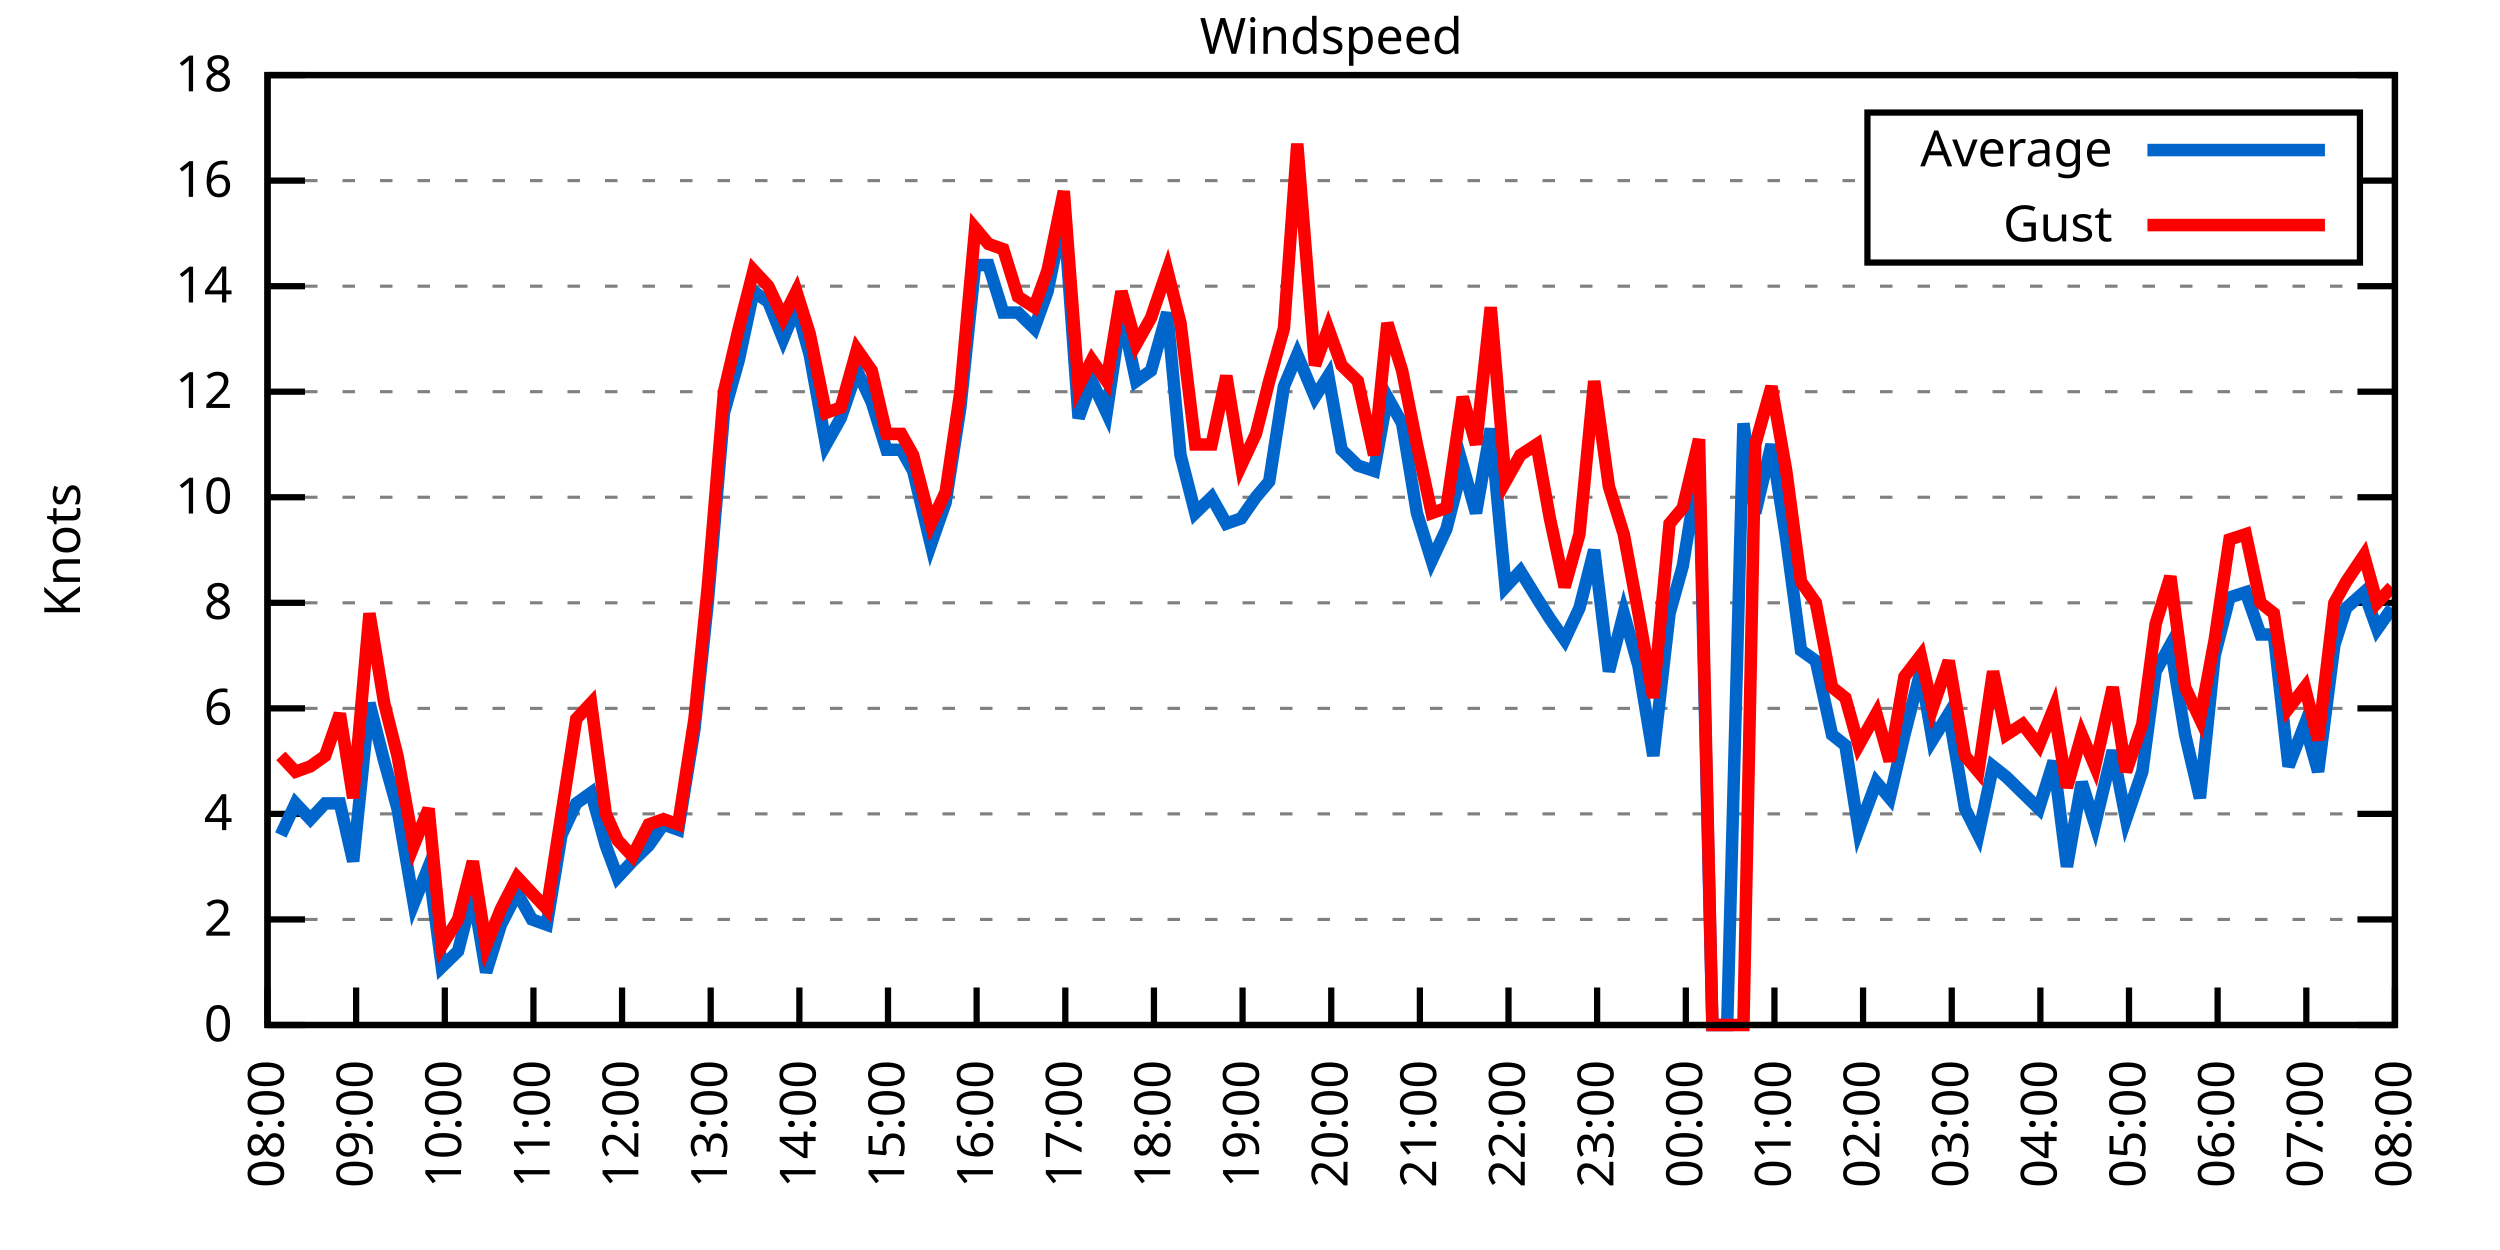
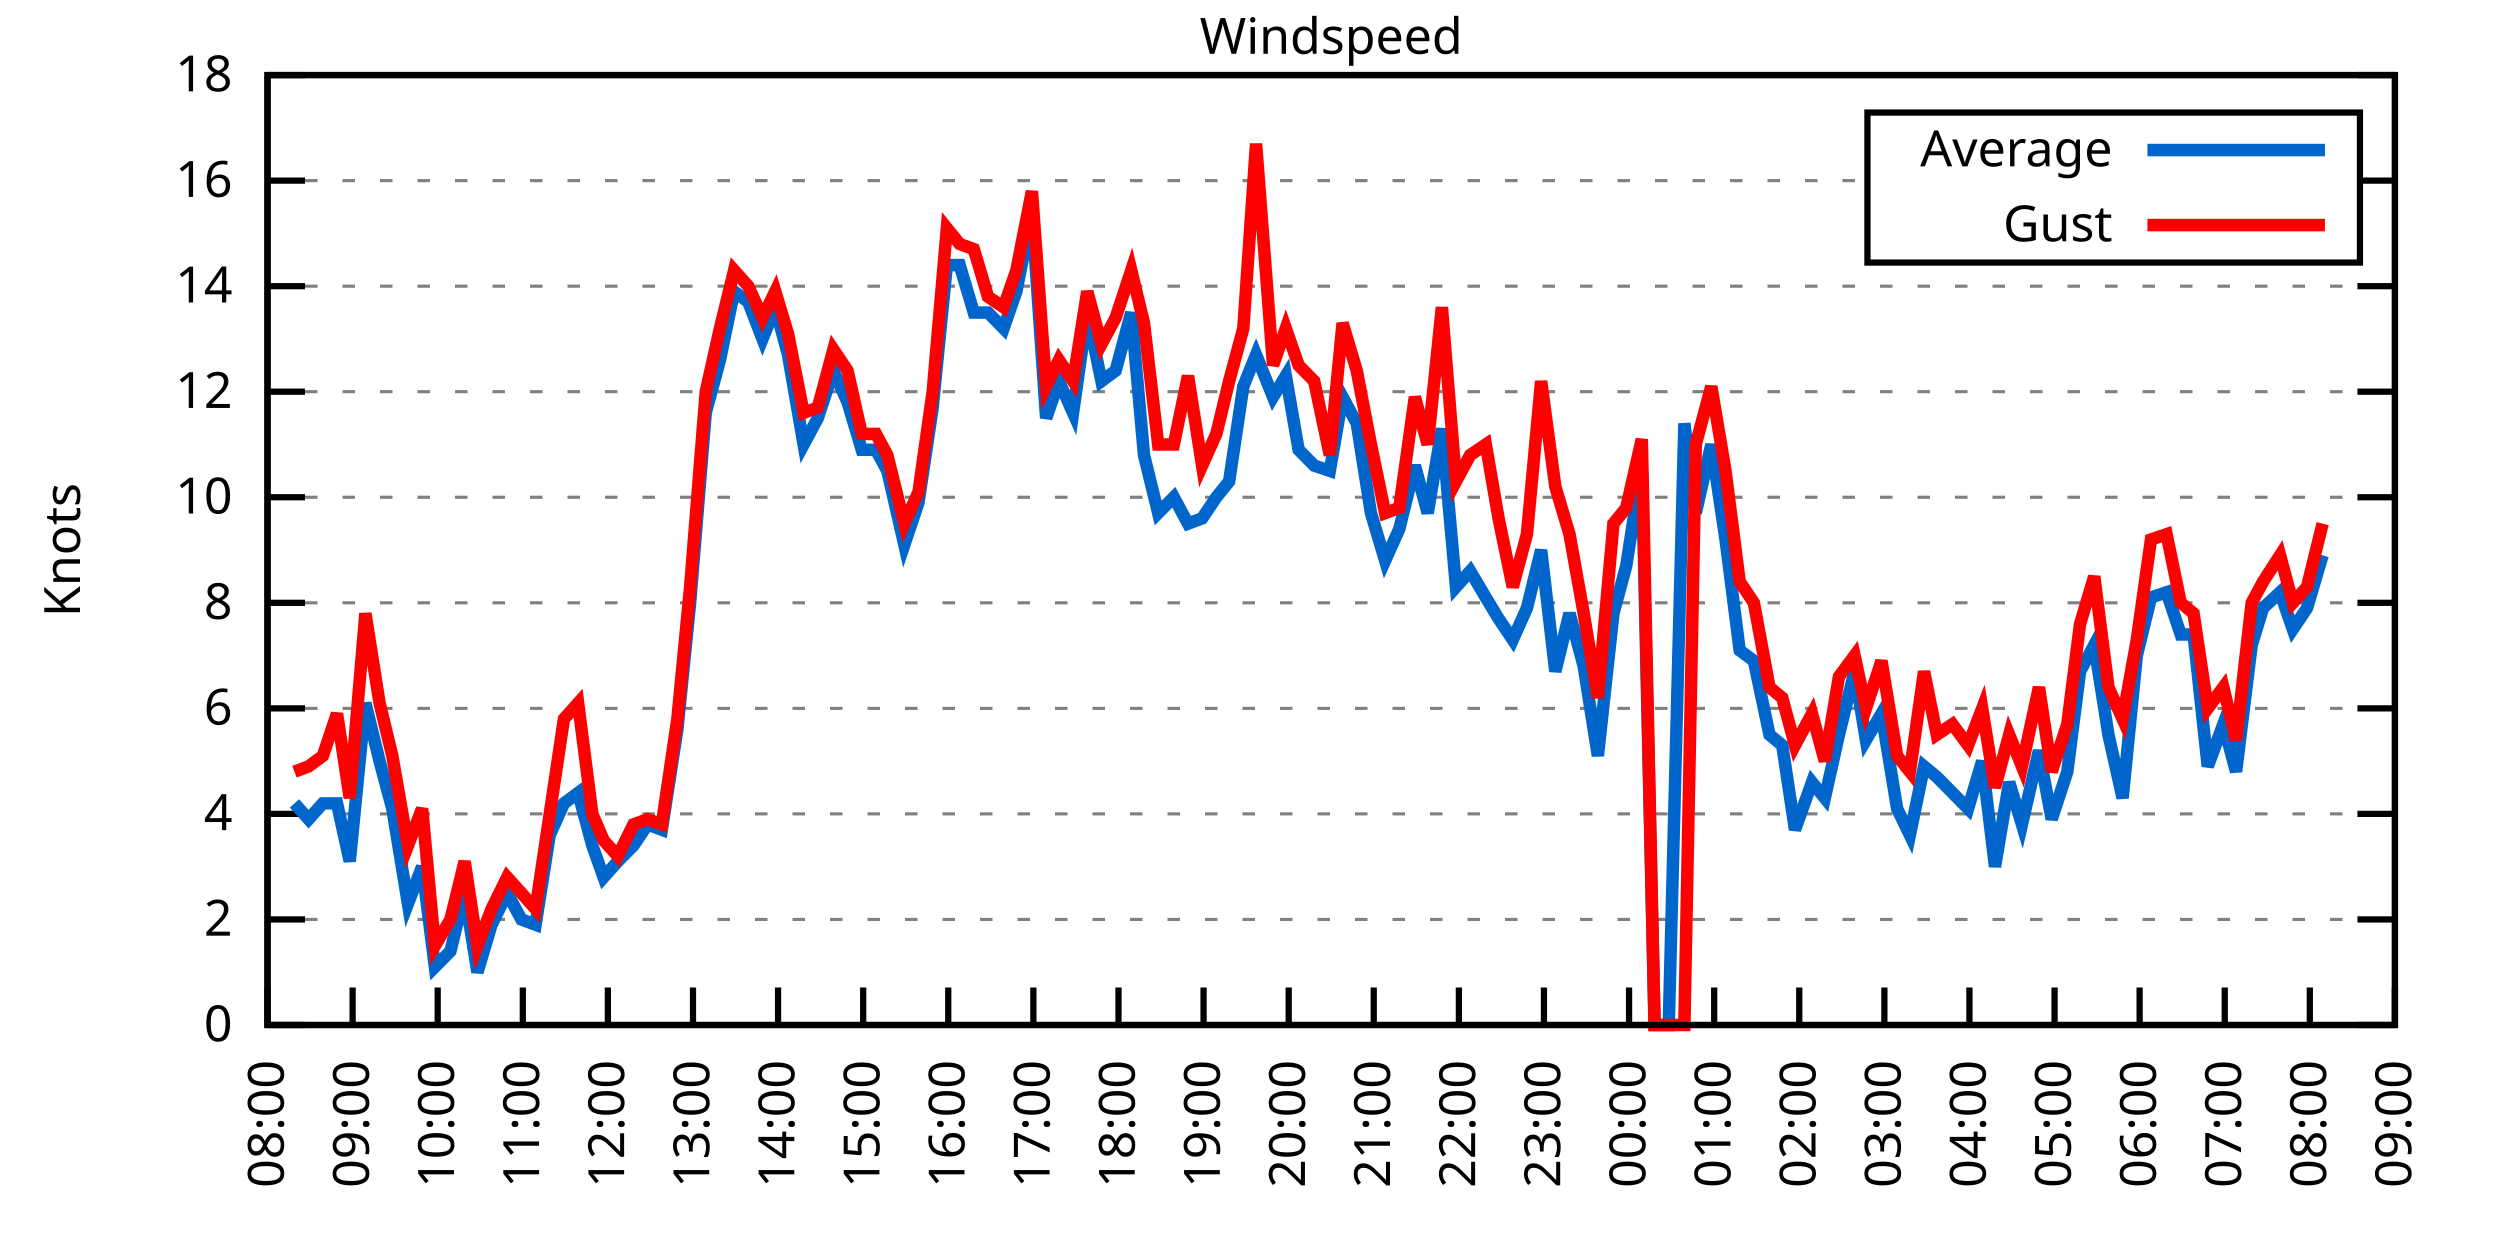
<svg xmlns="http://www.w3.org/2000/svg" xmlns:xlink="http://www.w3.org/1999/xlink" width="400" height="200" viewBox="0 0 400 200">
  <g id="gnuplot_canvas">
    <rect x="0" y="0" width="400" height="200" fill="none" />
    <defs>
      <circle id="gpDot" r="0.5" stroke-width="0.5" stroke="currentColor" />
      <path id="gpPt0" stroke-width="0.333" stroke="currentColor" d="M-1,0 h2 M0,-1 v2" />
      <path id="gpPt1" stroke-width="0.333" stroke="currentColor" d="M-1,-1 L1,1 M1,-1 L-1,1" />
      <path id="gpPt2" stroke-width="0.333" stroke="currentColor" d="M-1,0 L1,0 M0,-1 L0,1 M-1,-1 L1,1 M-1,1 L1,-1" />
      <rect id="gpPt3" stroke-width="0.333" stroke="currentColor" x="-1" y="-1" width="2" height="2" />
      <rect id="gpPt4" stroke-width="0.333" stroke="currentColor" fill="currentColor" x="-1" y="-1" width="2" height="2" />
      <circle id="gpPt5" stroke-width="0.333" stroke="currentColor" cx="0" cy="0" r="1" />
      <use xlink:href="#gpPt5" id="gpPt6" fill="currentColor" stroke="none" />
      <path id="gpPt7" stroke-width="0.333" stroke="currentColor" d="M0,-1.33 L-1.33,0.67 L1.33,0.67 z" />
      <use xlink:href="#gpPt7" id="gpPt8" fill="currentColor" stroke="none" />
      <use xlink:href="#gpPt7" id="gpPt9" stroke="currentColor" transform="rotate(180)" />
      <use xlink:href="#gpPt9" id="gpPt10" fill="currentColor" stroke="none" />
      <use xlink:href="#gpPt3" id="gpPt11" stroke="currentColor" transform="rotate(45)" />
      <use xlink:href="#gpPt11" id="gpPt12" fill="currentColor" stroke="none" />
      <path id="gpPt13" stroke-width="0.333" stroke="currentColor" d="M0,1.330 L1.265,0.411 L0.782,-1.067 L-0.782,-1.076 L-1.265,0.411 z" />
      <use xlink:href="#gpPt13" id="gpPt14" fill="currentColor" stroke="none" />
      <filter id="textbox" filterUnits="objectBoundingBox" x="0" y="0" height="1" width="1">
        <feFlood flood-color="white" flood-opacity="1" result="bgnd" />
        <feComposite in="SourceGraphic" in2="bgnd" operator="atop" />
      </filter>
      <filter id="greybox" filterUnits="objectBoundingBox" x="0" y="0" height="1" width="1">
        <feFlood flood-color="lightgrey" flood-opacity="1" result="grey" />
        <feComposite in="SourceGraphic" in2="grey" operator="atop" />
      </filter>
    </defs>
    <g fill="none" color="white" stroke="currentColor" stroke-width="1.00" stroke-linecap="butt" stroke-linejoin="miter">
</g>
    <g fill="none" color="black" stroke="currentColor" stroke-width="1.00" stroke-linecap="butt" stroke-linejoin="miter">
      <g stroke="none" shape-rendering="crispEdges">
        <polygon fill="rgb(255, 255, 255)" points="42.80,164.00 383.18,164.00 383.18,12.02 42.80,12.02 " />
      </g>
    </g>
    <g fill="none" color="black" stroke="currentColor" stroke-width="1.00" stroke-linecap="butt" stroke-linejoin="miter">
</g>
    <g fill="none" color="black" stroke="black" stroke-width="0.50" stroke-linecap="butt" stroke-linejoin="miter">
</g>
    <g fill="none" color="gray" stroke="currentColor" stroke-width="0.50" stroke-linecap="butt" stroke-linejoin="miter">
      <path stroke="gray" stroke-dasharray="2,4" class="gridline" d="M42.80,164.00 L383.19,164.00  " />
    </g>
    <g fill="none" color="gray" stroke="gray" stroke-width="1.00" stroke-linecap="butt" stroke-linejoin="miter">
</g>
    <g fill="none" color="black" stroke="currentColor" stroke-width="1.00" stroke-linecap="butt" stroke-linejoin="miter">
      <path stroke="black" d="M42.80,164.00 L48.80,164.00 M383.19,164.00 L377.19,164.00  " />
      <g transform="translate(37.20,166.60)" stroke="none" fill="black" font-family="Sans" font-size="8.00" text-anchor="end">
        <text>
          <tspan font-family="Sans"> 0</tspan>
        </text>
      </g>
    </g>
    <g fill="none" color="black" stroke="currentColor" stroke-width="1.00" stroke-linecap="butt" stroke-linejoin="miter">
</g>
    <g fill="none" color="black" stroke="black" stroke-width="0.50" stroke-linecap="butt" stroke-linejoin="miter">
</g>
    <g fill="none" color="gray" stroke="currentColor" stroke-width="0.50" stroke-linecap="butt" stroke-linejoin="miter">
      <path stroke="gray" stroke-dasharray="2,4" class="gridline" d="M42.80,147.11 L383.19,147.11  " />
    </g>
    <g fill="none" color="gray" stroke="gray" stroke-width="1.00" stroke-linecap="butt" stroke-linejoin="miter">
</g>
    <g fill="none" color="black" stroke="currentColor" stroke-width="1.00" stroke-linecap="butt" stroke-linejoin="miter">
      <path stroke="black" d="M42.80,147.11 L48.80,147.11 M383.19,147.11 L377.19,147.11  " />
      <g transform="translate(37.20,149.71)" stroke="none" fill="black" font-family="Sans" font-size="8.00" text-anchor="end">
        <text>
          <tspan font-family="Sans"> 2</tspan>
        </text>
      </g>
    </g>
    <g fill="none" color="black" stroke="currentColor" stroke-width="1.00" stroke-linecap="butt" stroke-linejoin="miter">
</g>
    <g fill="none" color="black" stroke="black" stroke-width="0.50" stroke-linecap="butt" stroke-linejoin="miter">
</g>
    <g fill="none" color="gray" stroke="currentColor" stroke-width="0.50" stroke-linecap="butt" stroke-linejoin="miter">
      <path stroke="gray" stroke-dasharray="2,4" class="gridline" d="M42.80,130.22 L383.19,130.22  " />
    </g>
    <g fill="none" color="gray" stroke="gray" stroke-width="1.00" stroke-linecap="butt" stroke-linejoin="miter">
</g>
    <g fill="none" color="black" stroke="currentColor" stroke-width="1.00" stroke-linecap="butt" stroke-linejoin="miter">
      <path stroke="black" d="M42.80,130.22 L48.80,130.22 M383.19,130.22 L377.19,130.22  " />
      <g transform="translate(37.20,132.82)" stroke="none" fill="black" font-family="Sans" font-size="8.00" text-anchor="end">
        <text>
          <tspan font-family="Sans"> 4</tspan>
        </text>
      </g>
    </g>
    <g fill="none" color="black" stroke="currentColor" stroke-width="1.00" stroke-linecap="butt" stroke-linejoin="miter">
</g>
    <g fill="none" color="black" stroke="black" stroke-width="0.50" stroke-linecap="butt" stroke-linejoin="miter">
</g>
    <g fill="none" color="gray" stroke="currentColor" stroke-width="0.50" stroke-linecap="butt" stroke-linejoin="miter">
      <path stroke="gray" stroke-dasharray="2,4" class="gridline" d="M42.80,113.34 L383.19,113.34  " />
    </g>
    <g fill="none" color="gray" stroke="gray" stroke-width="1.00" stroke-linecap="butt" stroke-linejoin="miter">
</g>
    <g fill="none" color="black" stroke="currentColor" stroke-width="1.00" stroke-linecap="butt" stroke-linejoin="miter">
      <path stroke="black" d="M42.80,113.34 L48.80,113.34 M383.19,113.34 L377.19,113.34  " />
      <g transform="translate(37.20,115.94)" stroke="none" fill="black" font-family="Sans" font-size="8.00" text-anchor="end">
        <text>
          <tspan font-family="Sans"> 6</tspan>
        </text>
      </g>
    </g>
    <g fill="none" color="black" stroke="currentColor" stroke-width="1.00" stroke-linecap="butt" stroke-linejoin="miter">
</g>
    <g fill="none" color="black" stroke="black" stroke-width="0.50" stroke-linecap="butt" stroke-linejoin="miter">
</g>
    <g fill="none" color="gray" stroke="currentColor" stroke-width="0.50" stroke-linecap="butt" stroke-linejoin="miter">
      <path stroke="gray" stroke-dasharray="2,4" class="gridline" d="M42.80,96.45 L383.19,96.45  " />
    </g>
    <g fill="none" color="gray" stroke="gray" stroke-width="1.00" stroke-linecap="butt" stroke-linejoin="miter">
</g>
    <g fill="none" color="black" stroke="currentColor" stroke-width="1.00" stroke-linecap="butt" stroke-linejoin="miter">
      <path stroke="black" d="M42.80,96.45 L48.80,96.45 M383.19,96.45 L377.19,96.45  " />
      <g transform="translate(37.20,99.05)" stroke="none" fill="black" font-family="Sans" font-size="8.00" text-anchor="end">
        <text>
          <tspan font-family="Sans"> 8</tspan>
        </text>
      </g>
    </g>
    <g fill="none" color="black" stroke="currentColor" stroke-width="1.00" stroke-linecap="butt" stroke-linejoin="miter">
</g>
    <g fill="none" color="black" stroke="black" stroke-width="0.50" stroke-linecap="butt" stroke-linejoin="miter">
</g>
    <g fill="none" color="gray" stroke="currentColor" stroke-width="0.50" stroke-linecap="butt" stroke-linejoin="miter">
      <path stroke="gray" stroke-dasharray="2,4" class="gridline" d="M42.80,79.56 L383.19,79.56  " />
    </g>
    <g fill="none" color="gray" stroke="gray" stroke-width="1.00" stroke-linecap="butt" stroke-linejoin="miter">
</g>
    <g fill="none" color="black" stroke="currentColor" stroke-width="1.00" stroke-linecap="butt" stroke-linejoin="miter">
      <path stroke="black" d="M42.80,79.56 L48.80,79.56 M383.19,79.56 L377.19,79.56  " />
      <g transform="translate(37.20,82.16)" stroke="none" fill="black" font-family="Sans" font-size="8.00" text-anchor="end">
        <text>
          <tspan font-family="Sans"> 10</tspan>
        </text>
      </g>
    </g>
    <g fill="none" color="black" stroke="currentColor" stroke-width="1.00" stroke-linecap="butt" stroke-linejoin="miter">
</g>
    <g fill="none" color="black" stroke="black" stroke-width="0.50" stroke-linecap="butt" stroke-linejoin="miter">
</g>
    <g fill="none" color="gray" stroke="currentColor" stroke-width="0.50" stroke-linecap="butt" stroke-linejoin="miter">
      <path stroke="gray" stroke-dasharray="2,4" class="gridline" d="M42.80,62.67 L383.19,62.67  " />
    </g>
    <g fill="none" color="gray" stroke="gray" stroke-width="1.00" stroke-linecap="butt" stroke-linejoin="miter">
</g>
    <g fill="none" color="black" stroke="currentColor" stroke-width="1.00" stroke-linecap="butt" stroke-linejoin="miter">
      <path stroke="black" d="M42.80,62.67 L48.80,62.67 M383.19,62.67 L377.19,62.67  " />
      <g transform="translate(37.20,65.27)" stroke="none" fill="black" font-family="Sans" font-size="8.00" text-anchor="end">
        <text>
          <tspan font-family="Sans"> 12</tspan>
        </text>
      </g>
    </g>
    <g fill="none" color="black" stroke="currentColor" stroke-width="1.00" stroke-linecap="butt" stroke-linejoin="miter">
</g>
    <g fill="none" color="black" stroke="black" stroke-width="0.50" stroke-linecap="butt" stroke-linejoin="miter">
</g>
    <g fill="none" color="gray" stroke="currentColor" stroke-width="0.50" stroke-linecap="butt" stroke-linejoin="miter">
      <path stroke="gray" stroke-dasharray="2,4" class="gridline" d="M42.80,45.79 L383.19,45.79  " />
    </g>
    <g fill="none" color="gray" stroke="gray" stroke-width="1.00" stroke-linecap="butt" stroke-linejoin="miter">
</g>
    <g fill="none" color="black" stroke="currentColor" stroke-width="1.00" stroke-linecap="butt" stroke-linejoin="miter">
      <path stroke="black" d="M42.80,45.79 L48.80,45.79 M383.19,45.79 L377.19,45.79  " />
      <g transform="translate(37.20,48.39)" stroke="none" fill="black" font-family="Sans" font-size="8.00" text-anchor="end">
        <text>
          <tspan font-family="Sans"> 14</tspan>
        </text>
      </g>
    </g>
    <g fill="none" color="black" stroke="currentColor" stroke-width="1.00" stroke-linecap="butt" stroke-linejoin="miter">
</g>
    <g fill="none" color="black" stroke="black" stroke-width="0.50" stroke-linecap="butt" stroke-linejoin="miter">
</g>
    <g fill="none" color="gray" stroke="currentColor" stroke-width="0.50" stroke-linecap="butt" stroke-linejoin="miter">
      <path stroke="gray" stroke-dasharray="2,4" class="gridline" d="M42.80,28.90 L298.79,28.90 M377.59,28.90 L383.19,28.90  " />
    </g>
    <g fill="none" color="gray" stroke="gray" stroke-width="1.00" stroke-linecap="butt" stroke-linejoin="miter">
</g>
    <g fill="none" color="black" stroke="currentColor" stroke-width="1.00" stroke-linecap="butt" stroke-linejoin="miter">
      <path stroke="black" d="M42.80,28.90 L48.80,28.90 M383.19,28.90 L377.19,28.90  " />
      <g transform="translate(37.20,31.50)" stroke="none" fill="black" font-family="Sans" font-size="8.00" text-anchor="end">
        <text>
          <tspan font-family="Sans"> 16</tspan>
        </text>
      </g>
    </g>
    <g fill="none" color="black" stroke="currentColor" stroke-width="1.00" stroke-linecap="butt" stroke-linejoin="miter">
</g>
    <g fill="none" color="black" stroke="black" stroke-width="0.50" stroke-linecap="butt" stroke-linejoin="miter">
</g>
    <g fill="none" color="gray" stroke="currentColor" stroke-width="0.50" stroke-linecap="butt" stroke-linejoin="miter">
      <path stroke="gray" stroke-dasharray="2,4" class="gridline" d="M42.80,12.01 L383.19,12.01  " />
    </g>
    <g fill="none" color="gray" stroke="gray" stroke-width="1.00" stroke-linecap="butt" stroke-linejoin="miter">
</g>
    <g fill="none" color="black" stroke="currentColor" stroke-width="1.00" stroke-linecap="butt" stroke-linejoin="miter">
      <path stroke="black" d="M42.80,12.01 L48.80,12.01 M383.19,12.01 L377.19,12.01  " />
      <g transform="translate(37.20,14.61)" stroke="none" fill="black" font-family="Sans" font-size="8.00" text-anchor="end">
        <text>
          <tspan font-family="Sans"> 18</tspan>
        </text>
      </g>
    </g>
    <g fill="none" color="black" stroke="currentColor" stroke-width="1.00" stroke-linecap="butt" stroke-linejoin="miter">
      <path stroke="black" d="M42.80,164.00 L42.80,158.00  " />
      <g transform="translate(45.40,169.60) rotate(270.00)" stroke="none" fill="black" font-family="Sans" font-size="8.00" text-anchor="end">
        <text>
          <tspan font-family="Sans">08:00</tspan>
        </text>
      </g>
    </g>
    <g fill="none" color="black" stroke="currentColor" stroke-width="1.00" stroke-linecap="butt" stroke-linejoin="miter">
-       <path stroke="black" d="M56.98,164.00 L56.98,158.00  " />
-       <g transform="translate(59.58,169.60) rotate(270.00)" stroke="none" fill="black" font-family="Sans" font-size="8.00" text-anchor="end">
+       <path stroke="black" d="M56.42,164.00 L56.42,158.00  " />
+       <g transform="translate(59.02,169.60) rotate(270.00)" stroke="none" fill="black" font-family="Sans" font-size="8.00" text-anchor="end">
        <text>
          <tspan font-family="Sans">09:00</tspan>
        </text>
      </g>
    </g>
    <g fill="none" color="black" stroke="currentColor" stroke-width="1.00" stroke-linecap="butt" stroke-linejoin="miter">
-       <path stroke="black" d="M71.17,164.00 L71.17,158.00  " />
-       <g transform="translate(73.77,169.60) rotate(270.00)" stroke="none" fill="black" font-family="Sans" font-size="8.00" text-anchor="end">
+       <path stroke="black" d="M70.03,164.00 L70.03,158.00  " />
+       <g transform="translate(72.63,169.60) rotate(270.00)" stroke="none" fill="black" font-family="Sans" font-size="8.00" text-anchor="end">
        <text>
          <tspan font-family="Sans">10:00</tspan>
        </text>
      </g>
    </g>
    <g fill="none" color="black" stroke="currentColor" stroke-width="1.00" stroke-linecap="butt" stroke-linejoin="miter">
-       <path stroke="black" d="M85.35,164.00 L85.35,158.00  " />
-       <g transform="translate(87.95,169.60) rotate(270.00)" stroke="none" fill="black" font-family="Sans" font-size="8.00" text-anchor="end">
+       <path stroke="black" d="M83.65,164.00 L83.65,158.00  " />
+       <g transform="translate(86.25,169.60) rotate(270.00)" stroke="none" fill="black" font-family="Sans" font-size="8.00" text-anchor="end">
        <text>
          <tspan font-family="Sans">11:00</tspan>
        </text>
      </g>
    </g>
    <g fill="none" color="black" stroke="currentColor" stroke-width="1.00" stroke-linecap="butt" stroke-linejoin="miter">
-       <path stroke="black" d="M99.53,164.00 L99.53,158.00  " />
-       <g transform="translate(102.13,169.60) rotate(270.00)" stroke="none" fill="black" font-family="Sans" font-size="8.00" text-anchor="end">
+       <path stroke="black" d="M97.26,164.00 L97.26,158.00  " />
+       <g transform="translate(99.86,169.60) rotate(270.00)" stroke="none" fill="black" font-family="Sans" font-size="8.00" text-anchor="end">
        <text>
          <tspan font-family="Sans">12:00</tspan>
        </text>
      </g>
    </g>
    <g fill="none" color="black" stroke="currentColor" stroke-width="1.00" stroke-linecap="butt" stroke-linejoin="miter">
-       <path stroke="black" d="M113.71,164.00 L113.71,158.00  " />
-       <g transform="translate(116.31,169.60) rotate(270.00)" stroke="none" fill="black" font-family="Sans" font-size="8.00" text-anchor="end">
+       <path stroke="black" d="M110.88,164.00 L110.88,158.00  " />
+       <g transform="translate(113.48,169.60) rotate(270.00)" stroke="none" fill="black" font-family="Sans" font-size="8.00" text-anchor="end">
        <text>
          <tspan font-family="Sans">13:00</tspan>
        </text>
      </g>
    </g>
    <g fill="none" color="black" stroke="currentColor" stroke-width="1.00" stroke-linecap="butt" stroke-linejoin="miter">
-       <path stroke="black" d="M127.90,164.00 L127.90,158.00  " />
-       <g transform="translate(130.50,169.60) rotate(270.00)" stroke="none" fill="black" font-family="Sans" font-size="8.00" text-anchor="end">
+       <path stroke="black" d="M124.49,164.00 L124.49,158.00  " />
+       <g transform="translate(127.09,169.60) rotate(270.00)" stroke="none" fill="black" font-family="Sans" font-size="8.00" text-anchor="end">
        <text>
          <tspan font-family="Sans">14:00</tspan>
        </text>
      </g>
    </g>
    <g fill="none" color="black" stroke="currentColor" stroke-width="1.00" stroke-linecap="butt" stroke-linejoin="miter">
-       <path stroke="black" d="M142.08,164.00 L142.08,158.00  " />
-       <g transform="translate(144.68,169.60) rotate(270.00)" stroke="none" fill="black" font-family="Sans" font-size="8.00" text-anchor="end">
+       <path stroke="black" d="M138.11,164.00 L138.11,158.00  " />
+       <g transform="translate(140.71,169.60) rotate(270.00)" stroke="none" fill="black" font-family="Sans" font-size="8.00" text-anchor="end">
        <text>
          <tspan font-family="Sans">15:00</tspan>
        </text>
      </g>
    </g>
    <g fill="none" color="black" stroke="currentColor" stroke-width="1.00" stroke-linecap="butt" stroke-linejoin="miter">
-       <path stroke="black" d="M156.26,164.00 L156.26,158.00  " />
-       <g transform="translate(158.86,169.60) rotate(270.00)" stroke="none" fill="black" font-family="Sans" font-size="8.00" text-anchor="end">
+       <path stroke="black" d="M151.72,164.00 L151.72,158.00  " />
+       <g transform="translate(154.32,169.60) rotate(270.00)" stroke="none" fill="black" font-family="Sans" font-size="8.00" text-anchor="end">
        <text>
          <tspan font-family="Sans">16:00</tspan>
        </text>
      </g>
    </g>
    <g fill="none" color="black" stroke="currentColor" stroke-width="1.00" stroke-linecap="butt" stroke-linejoin="miter">
-       <path stroke="black" d="M170.45,164.00 L170.45,158.00  " />
-       <g transform="translate(173.05,169.60) rotate(270.00)" stroke="none" fill="black" font-family="Sans" font-size="8.00" text-anchor="end">
+       <path stroke="black" d="M165.34,164.00 L165.34,158.00  " />
+       <g transform="translate(167.94,169.60) rotate(270.00)" stroke="none" fill="black" font-family="Sans" font-size="8.00" text-anchor="end">
        <text>
          <tspan font-family="Sans">17:00</tspan>
        </text>
      </g>
    </g>
    <g fill="none" color="black" stroke="currentColor" stroke-width="1.00" stroke-linecap="butt" stroke-linejoin="miter">
-       <path stroke="black" d="M184.63,164.00 L184.63,158.00  " />
-       <g transform="translate(187.23,169.60) rotate(270.00)" stroke="none" fill="black" font-family="Sans" font-size="8.00" text-anchor="end">
+       <path stroke="black" d="M178.96,164.00 L178.96,158.00  " />
+       <g transform="translate(181.56,169.60) rotate(270.00)" stroke="none" fill="black" font-family="Sans" font-size="8.00" text-anchor="end">
        <text>
          <tspan font-family="Sans">18:00</tspan>
        </text>
      </g>
    </g>
    <g fill="none" color="black" stroke="currentColor" stroke-width="1.00" stroke-linecap="butt" stroke-linejoin="miter">
-       <path stroke="black" d="M198.81,164.00 L198.81,158.00  " />
-       <g transform="translate(201.41,169.60) rotate(270.00)" stroke="none" fill="black" font-family="Sans" font-size="8.00" text-anchor="end">
+       <path stroke="black" d="M192.57,164.00 L192.57,158.00  " />
+       <g transform="translate(195.17,169.60) rotate(270.00)" stroke="none" fill="black" font-family="Sans" font-size="8.00" text-anchor="end">
        <text>
          <tspan font-family="Sans">19:00</tspan>
        </text>
      </g>
    </g>
    <g fill="none" color="black" stroke="currentColor" stroke-width="1.00" stroke-linecap="butt" stroke-linejoin="miter">
-       <path stroke="black" d="M213.00,164.00 L213.00,158.00  " />
-       <g transform="translate(215.60,169.60) rotate(270.00)" stroke="none" fill="black" font-family="Sans" font-size="8.00" text-anchor="end">
+       <path stroke="black" d="M206.19,164.00 L206.19,158.00  " />
+       <g transform="translate(208.79,169.60) rotate(270.00)" stroke="none" fill="black" font-family="Sans" font-size="8.00" text-anchor="end">
        <text>
          <tspan font-family="Sans">20:00</tspan>
        </text>
      </g>
    </g>
    <g fill="none" color="black" stroke="currentColor" stroke-width="1.00" stroke-linecap="butt" stroke-linejoin="miter">
-       <path stroke="black" d="M227.18,164.00 L227.18,158.00  " />
-       <g transform="translate(229.78,169.60) rotate(270.00)" stroke="none" fill="black" font-family="Sans" font-size="8.00" text-anchor="end">
+       <path stroke="black" d="M219.80,164.00 L219.80,158.00  " />
+       <g transform="translate(222.40,169.60) rotate(270.00)" stroke="none" fill="black" font-family="Sans" font-size="8.00" text-anchor="end">
        <text>
          <tspan font-family="Sans">21:00</tspan>
        </text>
      </g>
    </g>
    <g fill="none" color="black" stroke="currentColor" stroke-width="1.00" stroke-linecap="butt" stroke-linejoin="miter">
-       <path stroke="black" d="M241.36,164.00 L241.36,158.00  " />
-       <g transform="translate(243.96,169.60) rotate(270.00)" stroke="none" fill="black" font-family="Sans" font-size="8.00" text-anchor="end">
+       <path stroke="black" d="M233.42,164.00 L233.42,158.00  " />
+       <g transform="translate(236.02,169.60) rotate(270.00)" stroke="none" fill="black" font-family="Sans" font-size="8.00" text-anchor="end">
        <text>
          <tspan font-family="Sans">22:00</tspan>
        </text>
      </g>
    </g>
    <g fill="none" color="black" stroke="currentColor" stroke-width="1.00" stroke-linecap="butt" stroke-linejoin="miter">
-       <path stroke="black" d="M255.54,164.00 L255.54,158.00  " />
-       <g transform="translate(258.14,169.60) rotate(270.00)" stroke="none" fill="black" font-family="Sans" font-size="8.00" text-anchor="end">
+       <path stroke="black" d="M247.03,164.00 L247.03,158.00  " />
+       <g transform="translate(249.63,169.60) rotate(270.00)" stroke="none" fill="black" font-family="Sans" font-size="8.00" text-anchor="end">
        <text>
          <tspan font-family="Sans">23:00</tspan>
        </text>
      </g>
    </g>
    <g fill="none" color="black" stroke="currentColor" stroke-width="1.00" stroke-linecap="butt" stroke-linejoin="miter">
-       <path stroke="black" d="M269.73,164.00 L269.73,158.00  " />
-       <g transform="translate(272.33,169.60) rotate(270.00)" stroke="none" fill="black" font-family="Sans" font-size="8.00" text-anchor="end">
+       <path stroke="black" d="M260.65,164.00 L260.65,158.00  " />
+       <g transform="translate(263.25,169.60) rotate(270.00)" stroke="none" fill="black" font-family="Sans" font-size="8.00" text-anchor="end">
        <text>
          <tspan font-family="Sans">00:00</tspan>
        </text>
      </g>
    </g>
    <g fill="none" color="black" stroke="currentColor" stroke-width="1.00" stroke-linecap="butt" stroke-linejoin="miter">
-       <path stroke="black" d="M283.91,164.00 L283.91,158.00  " />
-       <g transform="translate(286.51,169.60) rotate(270.00)" stroke="none" fill="black" font-family="Sans" font-size="8.00" text-anchor="end">
+       <path stroke="black" d="M274.27,164.00 L274.27,158.00  " />
+       <g transform="translate(276.87,169.60) rotate(270.00)" stroke="none" fill="black" font-family="Sans" font-size="8.00" text-anchor="end">
        <text>
          <tspan font-family="Sans">01:00</tspan>
        </text>
      </g>
    </g>
    <g fill="none" color="black" stroke="currentColor" stroke-width="1.00" stroke-linecap="butt" stroke-linejoin="miter">
-       <path stroke="black" d="M298.09,164.00 L298.09,158.00  " />
-       <g transform="translate(300.69,169.60) rotate(270.00)" stroke="none" fill="black" font-family="Sans" font-size="8.00" text-anchor="end">
+       <path stroke="black" d="M287.88,164.00 L287.88,158.00  " />
+       <g transform="translate(290.48,169.60) rotate(270.00)" stroke="none" fill="black" font-family="Sans" font-size="8.00" text-anchor="end">
        <text>
          <tspan font-family="Sans">02:00</tspan>
        </text>
      </g>
    </g>
    <g fill="none" color="black" stroke="currentColor" stroke-width="1.00" stroke-linecap="butt" stroke-linejoin="miter">
-       <path stroke="black" d="M312.28,164.00 L312.28,158.00  " />
-       <g transform="translate(314.88,169.60) rotate(270.00)" stroke="none" fill="black" font-family="Sans" font-size="8.00" text-anchor="end">
+       <path stroke="black" d="M301.50,164.00 L301.50,158.00  " />
+       <g transform="translate(304.10,169.60) rotate(270.00)" stroke="none" fill="black" font-family="Sans" font-size="8.00" text-anchor="end">
        <text>
          <tspan font-family="Sans">03:00</tspan>
        </text>
      </g>
    </g>
    <g fill="none" color="black" stroke="currentColor" stroke-width="1.00" stroke-linecap="butt" stroke-linejoin="miter">
-       <path stroke="black" d="M326.46,164.00 L326.46,158.00  " />
-       <g transform="translate(329.06,169.60) rotate(270.00)" stroke="none" fill="black" font-family="Sans" font-size="8.00" text-anchor="end">
+       <path stroke="black" d="M315.11,164.00 L315.11,158.00  " />
+       <g transform="translate(317.71,169.60) rotate(270.00)" stroke="none" fill="black" font-family="Sans" font-size="8.00" text-anchor="end">
        <text>
          <tspan font-family="Sans">04:00</tspan>
        </text>
      </g>
    </g>
    <g fill="none" color="black" stroke="currentColor" stroke-width="1.00" stroke-linecap="butt" stroke-linejoin="miter">
-       <path stroke="black" d="M340.64,164.00 L340.64,158.00  " />
-       <g transform="translate(343.24,169.60) rotate(270.00)" stroke="none" fill="black" font-family="Sans" font-size="8.00" text-anchor="end">
+       <path stroke="black" d="M328.73,164.00 L328.73,158.00  " />
+       <g transform="translate(331.33,169.60) rotate(270.00)" stroke="none" fill="black" font-family="Sans" font-size="8.00" text-anchor="end">
        <text>
          <tspan font-family="Sans">05:00</tspan>
        </text>
      </g>
    </g>
    <g fill="none" color="black" stroke="currentColor" stroke-width="1.00" stroke-linecap="butt" stroke-linejoin="miter">
-       <path stroke="black" d="M354.82,164.00 L354.82,158.00  " />
-       <g transform="translate(357.42,169.60) rotate(270.00)" stroke="none" fill="black" font-family="Sans" font-size="8.00" text-anchor="end">
+       <path stroke="black" d="M342.34,164.00 L342.34,158.00  " />
+       <g transform="translate(344.94,169.60) rotate(270.00)" stroke="none" fill="black" font-family="Sans" font-size="8.00" text-anchor="end">
        <text>
          <tspan font-family="Sans">06:00</tspan>
        </text>
      </g>
    </g>
    <g fill="none" color="black" stroke="currentColor" stroke-width="1.00" stroke-linecap="butt" stroke-linejoin="miter">
-       <path stroke="black" d="M369.01,164.00 L369.01,158.00  " />
-       <g transform="translate(371.61,169.60) rotate(270.00)" stroke="none" fill="black" font-family="Sans" font-size="8.00" text-anchor="end">
+       <path stroke="black" d="M355.96,164.00 L355.96,158.00  " />
+       <g transform="translate(358.56,169.60) rotate(270.00)" stroke="none" fill="black" font-family="Sans" font-size="8.00" text-anchor="end">
        <text>
          <tspan font-family="Sans">07:00</tspan>
+         </text>
+       </g>
+     </g>
+     <g fill="none" color="black" stroke="currentColor" stroke-width="1.00" stroke-linecap="butt" stroke-linejoin="miter">
+       <path stroke="black" d="M369.57,164.00 L369.57,158.00  " />
+       <g transform="translate(372.17,169.60) rotate(270.00)" stroke="none" fill="black" font-family="Sans" font-size="8.00" text-anchor="end">
+         <text>
+           <tspan font-family="Sans">08:00</tspan>
        </text>
      </g>
    </g>
    <g fill="none" color="black" stroke="currentColor" stroke-width="1.00" stroke-linecap="butt" stroke-linejoin="miter">
      <path stroke="black" d="M383.19,164.00 L383.19,158.00  " />
      <g transform="translate(385.79,169.60) rotate(270.00)" stroke="none" fill="black" font-family="Sans" font-size="8.00" text-anchor="end">
        <text>
-           <tspan font-family="Sans">08:00</tspan>
+           <tspan font-family="Sans">09:00</tspan>
        </text>
      </g>
    </g>
    <g fill="none" color="black" stroke="currentColor" stroke-width="1.00" stroke-linecap="butt" stroke-linejoin="miter">
</g>
    <g fill="none" color="black" stroke="currentColor" stroke-width="1.00" stroke-linecap="butt" stroke-linejoin="miter">
      <path stroke="black" d="M42.80,12.01 L42.80,164.00 L383.19,164.00 L383.19,12.01 L42.80,12.01 Z  " />
    </g>
    <g fill="none" color="black" stroke="currentColor" stroke-width="1.00" stroke-linecap="butt" stroke-linejoin="miter">
</g>
    <g fill="none" color="black" stroke="currentColor" stroke-width="1.00" stroke-linecap="butt" stroke-linejoin="miter">
      <path stroke="black" d="M298.79,42.01 L298.79,18.01 L377.59,18.01 L377.59,42.01 L298.79,42.01 Z  " />
    </g>
    <g id="Windspeed_plot_1">
      <g fill="none" color="white" stroke="black" stroke-width="2.00" stroke-linecap="butt" stroke-linejoin="miter">
</g>
      <g fill="none" color="black" stroke="currentColor" stroke-width="2.00" stroke-linecap="butt" stroke-linejoin="miter">
        <g transform="translate(337.99,26.61)" stroke="none" fill="black" font-family="Sans" font-size="8.00" text-anchor="end">
          <text>
            <tspan font-family="Sans">Average</tspan>
          </text>
        </g>
      </g>
      <g fill="none" color="black" stroke="currentColor" stroke-width="2.00" stroke-linecap="butt" stroke-linejoin="miter">
-         <path stroke="rgb(  0, 102, 204)" d="M343.59,24.01 L371.99,24.01 M44.93,133.60 L47.29,128.54 L49.66,131.07 L52.02,128.54 L54.38,128.54 L56.51,137.82   L59.11,112.49 L61.47,121.78 L63.60,129.38 L66.20,144.58 L68.57,138.67 L70.69,154.71 L73.29,152.18 L75.66,142.89   L77.78,155.56 L80.15,147.96 L82.75,142.89 L85.11,147.11 L87.48,147.96 L89.84,133.60 L92.20,128.54 L94.57,126.85   L96.93,135.29 L98.82,140.36 L101.19,137.82 L103.79,135.29 L106.15,131.91 L108.51,132.76 L111.11,116.71 L113.24,96.45   L115.84,66.05 L118.21,57.61 L120.57,46.63 L122.93,48.32 L125.30,54.23 L127.42,49.16 L129.55,56.76 L132.15,71.12   L134.52,66.90 L137.12,59.30 L139.48,64.36 L141.84,71.96 L144.21,71.96 L146.10,75.34 L148.94,87.16 L151.30,80.41   L153.66,65.21 L156.03,42.41 L158.15,42.41 L160.52,50.01 L162.88,50.01 L165.48,52.54 L167.61,46.63 L170.21,33.96   L172.57,66.90 L174.70,60.98 L177.06,66.05 L179.43,50.01 L181.79,60.98 L184.16,59.30 L186.76,50.01 L188.88,72.81   L191.25,82.09 L193.85,79.56 L196.21,83.78 L198.58,82.94 L200.94,79.56 L203.07,77.03 L205.43,61.83 L207.56,56.76   L210.39,63.52 L212.52,60.14 L214.65,71.96 L217.25,74.49 L219.85,75.34 L221.98,63.52 L224.34,67.74 L226.71,82.09   L229.07,89.69 L231.43,84.63 L234.03,74.49 L236.16,82.09 L238.52,68.58 L240.89,93.92 L243.25,91.38 L245.85,95.60   L247.98,98.98 L250.34,102.36 L252.71,97.29 L255.07,88.00 L257.43,107.43 L259.80,98.14 L262.16,106.58 L264.53,120.94   L267.13,98.14 L269.25,90.54 L271.85,74.49 L273.98,164.00 L276.35,164.00 L278.95,67.74 L280.84,82.09 L283.44,71.12   L285.80,86.32 L288.16,104.05 L290.53,105.74 L293.13,117.56 L295.26,119.25 L297.38,132.76 L300.22,125.16 L302.35,127.69   L304.71,117.56 L307.31,107.43 L309.20,118.40 L311.80,114.18 L314.40,129.38 L316.53,133.60 L318.89,122.62 L321.02,124.31   L323.62,126.85 L326.22,129.38 L328.59,121.78 L330.71,138.67 L333.08,125.16 L335.20,131.91 L338.04,120.09 L340.17,131.07   L342.77,123.47 L344.90,107.43 L347.26,103.20 L349.62,117.56 L351.99,127.69 L354.35,104.89 L356.72,95.60 L359.32,94.76   L361.68,101.52 L363.81,101.52 L366.17,122.62 L368.77,115.87 L370.90,123.47 L373.50,103.20 L375.39,97.29 L378.23,94.76   L380.35,100.67 L382.72,97.29  " />
+         <path stroke="rgb(  0, 102, 204)" d="M343.59,24.01 L371.99,24.01 M47.11,128.54 L49.38,131.07 L51.65,128.54 L53.92,128.54 L55.96,137.82 L58.46,112.49   L60.73,121.78 L62.77,129.38 L65.27,144.58 L67.54,138.67 L69.58,154.71 L72.07,152.18 L74.34,142.89 L76.39,155.56   L78.65,147.96 L81.15,142.89 L83.42,147.11 L85.69,147.96 L87.96,133.60 L90.23,128.54 L92.50,126.85 L94.77,135.29   L96.58,140.36 L98.85,137.82 L101.35,135.29 L103.62,131.91 L105.89,132.76 L108.38,116.71 L110.42,96.45 L112.92,66.05   L115.19,57.61 L117.46,46.63 L119.73,48.32 L122.00,54.23 L124.04,49.16 L126.08,56.76 L128.58,71.12 L130.85,66.90   L133.34,59.30 L135.61,64.36 L137.88,71.96 L140.15,71.96 L141.97,75.34 L144.69,87.16 L146.96,80.41 L149.23,65.21   L151.50,42.41 L153.54,42.41 L155.81,50.01 L158.08,50.01 L160.57,52.54 L162.62,46.63 L165.11,33.96 L167.38,66.90   L169.43,60.98 L171.69,66.05 L173.96,50.01 L176.23,60.98 L178.50,59.30 L181.00,50.01 L183.04,72.81 L185.31,82.09   L187.81,79.56 L190.08,83.78 L192.34,82.94 L194.61,79.56 L196.66,77.03 L198.93,61.83 L200.97,56.76 L203.69,63.52   L205.73,60.14 L207.78,71.96 L210.27,74.49 L212.77,75.34 L214.81,63.52 L217.08,67.74 L219.35,82.09 L221.62,89.69   L223.89,84.63 L226.38,74.49 L228.43,82.09 L230.70,68.58 L232.96,93.92 L235.23,91.38 L237.73,95.60 L239.77,98.98   L242.04,102.36 L244.31,97.29 L246.58,88.00 L248.85,107.43 L251.12,98.14 L253.39,106.58 L255.66,120.94 L258.15,98.14   L260.20,90.54 L262.69,74.49 L264.73,164.00 L267.00,164.00 L269.50,67.74 L271.32,82.09 L273.81,71.12 L276.08,86.32   L278.35,104.05 L280.62,105.74 L283.12,117.56 L285.16,119.25 L287.20,132.76 L289.92,125.16 L291.97,127.69 L294.23,117.56   L296.73,107.43 L298.55,118.40 L301.04,114.18 L303.54,129.38 L305.58,133.60 L307.85,122.62 L309.89,124.31 L312.39,126.85   L314.89,129.38 L317.15,121.78 L319.20,138.67 L321.47,125.16 L323.51,131.91 L326.23,120.09 L328.27,131.07 L330.77,123.47   L332.81,107.43 L335.08,103.20 L337.35,117.56 L339.62,127.69 L341.89,104.89 L344.16,95.60 L346.65,94.76 L348.92,101.52   L350.97,101.52 L353.24,122.62 L355.73,115.87 L357.77,123.47 L360.27,103.20 L362.09,97.29 L364.81,94.76 L366.85,100.67   L369.12,97.29 L371.62,88.85  " />
      </g>
    </g>
    <g id="Windspeed_plot_2">
      <g fill="none" color="black" stroke="currentColor" stroke-width="2.00" stroke-linecap="butt" stroke-linejoin="miter">
        <g transform="translate(337.99,38.61)" stroke="none" fill="black" font-family="Sans" font-size="8.00" text-anchor="end">
          <text>
            <tspan font-family="Sans">Gust</tspan>
          </text>
        </g>
      </g>
      <g fill="none" color="black" stroke="currentColor" stroke-width="2.00" stroke-linecap="butt" stroke-linejoin="miter">
-         <path stroke="rgb(255,   0,   0)" d="M343.59,36.01 L371.99,36.01 M44.93,120.94 L47.29,123.47 L49.66,122.62 L52.02,120.94 L54.38,114.18 L56.51,127.69   L59.11,98.14 L61.47,112.49 L63.60,120.94 L66.20,135.29 L68.57,129.38 L70.69,151.33 L73.29,147.11 L75.66,137.82   L77.78,151.33 L80.15,145.42 L82.75,140.36 L85.11,142.89 L87.48,145.42 L89.84,130.22 L92.20,115.03 L94.57,112.49   L96.93,130.22 L98.82,134.45 L101.19,136.98 L103.79,131.91 L106.15,131.07 L108.51,131.91 L111.11,115.03 L113.24,93.92   L115.84,62.67 L118.21,52.54 L120.57,43.25 L122.93,45.79 L125.30,50.85 L127.42,46.63 L129.55,53.39 L132.15,66.05   L134.52,65.21 L137.12,55.92 L139.48,59.30 L141.84,69.43 L144.21,69.43 L146.10,72.81 L148.94,83.78 L151.30,78.72   L153.66,62.67 L156.03,36.50 L158.15,39.03 L160.52,39.87 L162.88,47.47 L165.48,49.16 L167.61,43.25 L170.21,30.59   L172.57,61.83 L174.70,57.61 L177.06,60.98 L179.43,46.63 L181.79,55.07 L184.16,50.85 L186.76,43.25 L188.88,51.70   L191.25,71.12 L193.85,71.12 L196.21,60.14 L198.58,74.49 L200.94,69.43 L203.07,60.98 L205.43,52.54 L207.56,22.99   L210.39,58.45 L212.52,52.54 L214.65,58.45 L217.25,60.98 L219.85,72.81 L221.98,51.70 L224.34,59.30 L226.71,71.12   L229.07,82.09 L231.43,81.25 L234.03,63.52 L236.16,71.12 L238.52,49.16 L240.89,77.03 L243.25,72.81 L245.85,71.12   L247.98,82.94 L250.34,93.92 L252.71,85.47 L255.07,60.98 L257.43,77.87 L259.80,85.47 L262.16,98.14 L264.53,111.65   L267.13,83.78 L269.25,81.25 L271.85,70.27 L273.98,164.00 L276.35,164.00 L278.95,164.00 L280.84,71.12 L283.44,61.83   L285.80,75.34 L288.16,93.07 L290.53,96.45 L293.13,109.96 L295.26,111.65 L297.38,119.25 L300.22,114.18 L302.35,121.78   L304.71,108.27 L307.31,104.89 L309.20,113.34 L311.80,105.74 L314.40,120.94 L316.53,123.47 L318.89,107.43 L321.02,117.56   L323.62,115.87 L326.22,119.25 L328.59,113.34 L330.71,126.00 L333.08,117.56 L335.20,122.62 L338.04,109.96 L340.17,123.47   L342.77,115.87 L344.90,99.83 L347.26,92.23 L349.62,109.96 L351.99,115.03 L354.35,102.36 L356.72,86.32 L359.32,85.47   L361.68,96.45 L363.81,98.14 L366.17,113.34 L368.77,109.96 L370.90,118.40 L373.50,96.45 L375.39,93.07 L378.23,88.85   L380.35,96.45 L382.72,93.92  " />
+         <path stroke="rgb(255,   0,   0)" d="M343.59,36.01 L371.99,36.01 M47.11,123.47 L49.38,122.62 L51.65,120.94 L53.92,114.18 L55.96,127.69 L58.46,98.14   L60.73,112.49 L62.77,120.94 L65.27,135.29 L67.54,129.38 L69.58,151.33 L72.07,147.11 L74.34,137.82 L76.39,151.33   L78.65,145.42 L81.15,140.36 L83.42,142.89 L85.69,145.42 L87.96,130.22 L90.23,115.03 L92.50,112.49 L94.77,130.22   L96.58,134.45 L98.85,136.98 L101.35,131.91 L103.62,131.07 L105.89,131.91 L108.38,115.03 L110.42,93.92 L112.92,62.67   L115.19,52.54 L117.46,43.25 L119.73,45.79 L122.00,50.85 L124.04,46.63 L126.08,53.39 L128.58,66.05 L130.85,65.21   L133.34,55.92 L135.61,59.30 L137.88,69.43 L140.15,69.43 L141.97,72.81 L144.69,83.78 L146.96,78.72 L149.23,62.67   L151.50,36.50 L153.54,39.03 L155.81,39.87 L158.08,47.47 L160.57,49.16 L162.62,43.25 L165.11,30.59 L167.38,61.83   L169.43,57.61 L171.69,60.98 L173.96,46.63 L176.23,55.07 L178.50,50.85 L181.00,43.25 L183.04,51.70 L185.31,71.12   L187.81,71.12 L190.08,60.14 L192.34,74.49 L194.61,69.43 L196.66,60.98 L198.93,52.54 L200.97,22.99 L203.69,58.45   L205.73,52.54 L207.78,58.45 L210.27,60.98 L212.77,72.81 L214.81,51.70 L217.08,59.30 L219.35,71.12 L221.62,82.09   L223.89,81.25 L226.38,63.52 L228.43,71.12 L230.70,49.16 L232.96,77.03 L235.23,72.81 L237.73,71.12 L239.77,82.94   L242.04,93.92 L244.31,85.47 L246.58,60.98 L248.85,77.87 L251.12,85.47 L253.39,98.14 L255.66,111.65 L258.15,83.78   L260.20,81.25 L262.69,70.27 L264.73,164.00 L267.00,164.00 L269.50,164.00 L271.32,71.12 L273.81,61.83 L276.08,75.34   L278.35,93.07 L280.62,96.45 L283.12,109.96 L285.16,111.65 L287.20,119.25 L289.92,114.18 L291.97,121.78 L294.23,108.27   L296.73,104.89 L298.55,113.34 L301.04,105.74 L303.54,120.94 L305.58,123.47 L307.85,107.43 L309.89,117.56 L312.39,115.87   L314.89,119.25 L317.15,113.34 L319.20,126.00 L321.47,117.56 L323.51,122.62 L326.23,109.96 L328.27,123.47 L330.77,115.87   L332.81,99.83 L335.08,92.23 L337.35,109.96 L339.62,115.03 L341.89,102.36 L344.16,86.32 L346.65,85.47 L348.92,96.45   L350.97,98.14 L353.24,113.34 L355.73,109.96 L357.77,118.40 L360.27,96.45 L362.09,93.07 L364.81,88.85 L366.85,96.45   L369.12,93.92 L371.62,83.78  " />
      </g>
    </g>
    <g fill="none" color="black" stroke="currentColor" stroke-width="2.00" stroke-linecap="butt" stroke-linejoin="miter">
</g>
    <g fill="none" color="black" stroke="black" stroke-width="1.00" stroke-linecap="butt" stroke-linejoin="miter">
</g>
    <g fill="none" color="black" stroke="currentColor" stroke-width="1.00" stroke-linecap="butt" stroke-linejoin="miter">
      <path stroke="black" d="M42.80,12.01 L42.80,164.00 L383.19,164.00 L383.19,12.01 L42.80,12.01 Z  " />
      <g transform="translate(12.80,88.01) rotate(270.00)" stroke="none" fill="black" font-family="Sans" font-size="8.00" text-anchor="middle">
        <text>
          <tspan font-family="Sans">Knots</tspan>
        </text>
      </g>
    </g>
    <g fill="none" color="black" stroke="currentColor" stroke-width="1.00" stroke-linecap="butt" stroke-linejoin="miter">
</g>
    <g fill="none" color="black" stroke="currentColor" stroke-width="1.00" stroke-linecap="butt" stroke-linejoin="miter">
      <g transform="translate(212.99,8.61)" stroke="none" fill="black" font-family="Sans" font-size="8.00" text-anchor="middle">
        <text>
          <tspan font-family="Sans">Windspeed</tspan>
        </text>
      </g>
    </g>
    <g fill="none" color="black" stroke="currentColor" stroke-width="1.00" stroke-linecap="butt" stroke-linejoin="miter">
</g>
  </g>
</svg>
